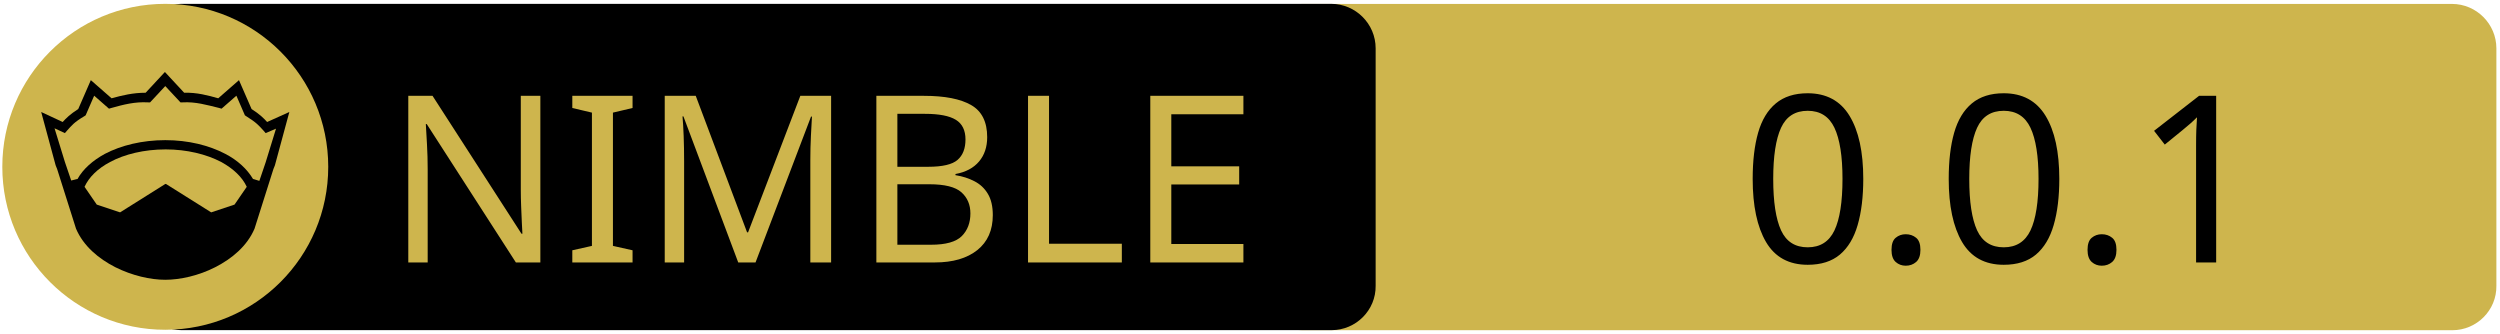
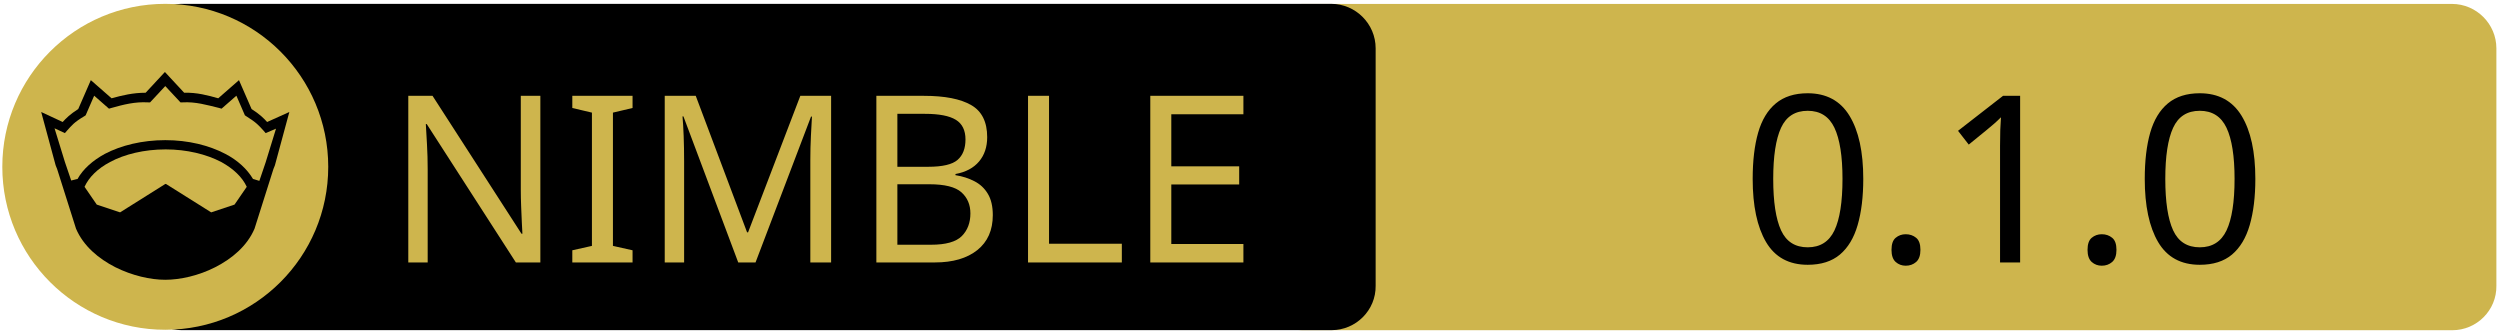
<svg xmlns="http://www.w3.org/2000/svg" xmlns:xlink="http://www.w3.org/1999/xlink" width="675" height="90" xml:space="preserve" version="1.1">
  <a xlink:href="https://github.com/treeform/benchy">
    <g>
      <path fill="#CEB54D" id="svg_15" d="m662.123,89.159l-310.5,0c-6.6,0 -12,-5.4 -12,-12l0,-64.1c0,-6.6 5.4,-12 12,-12l310.4,0c6.6,0 12,5.4 12,12l0,64.1c0.1,6.6 -5.3,12 -11.9,12z" />
      <path id="svg_1" d="m359.524,89.139l-310.5,0c-6.6,0 -12,-5.4 -12,-12l0,-64.1c0,-6.6 5.4,-12 12,-12l310.4,0c6.6,0 12,5.4 12,12l0,64.1c0.1,6.6 -5.3,12 -11.9,12z" />
      <rect id="svg_2" fill="none" height="45.9" width="315.3" class="st0" y="24.539" x="60.224" />
      <circle id="svg_4" fill="#CEB54D" r="44" cy="45.039" cx="44.624" class="st1" />
      <g id="XMLID_4_">
        <path id="svg_5" d="m78.124,30.239l-3.9,14.4l-0.4,1l-5.1,16.1c0,0 0,0 0,0c-2,4.7 -6.1,8.1 -10.6,10.4c-4.5,2.3 -9.5,3.4 -13.5,3.4c-4,0 -8.9,-1.1 -13.5,-3.4c-4.5,-2.3 -8.6,-5.7 -10.6,-10.4c0,0 0,0 0,0l-5.1,-16.1l-0.4,-1l-3.9,-14.4l5.8,2.7c0.9,-1 2,-2.1 4.2,-3.5l3.4,-7.8l5.6,4.9c2.9,-0.8 5.8,-1.5 9.2,-1.5l5.2,-5.6l5.2,5.6c3.4,-0.1 6.4,0.7 9.2,1.5l5.6,-4.9l3.4,7.8c2.2,1.4 3.3,2.5 4.2,3.5l6,-2.7z" />
        <g id="XMLID_6_">
          <g id="svg_6">
            <path id="svg_7" fill="#CEB54D" d="m66.624,50.439l-3.3,4.8l-6.3,2.1l-12.1,-7.6c-0.1,-0.1 -0.3,-0.1 -0.4,0l-12.1,7.6l-6.3,-2.1l-3.3,-4.8c1.2,-2.6 3.5,-4.9 6.9,-6.7c3.9,-2.1 9.2,-3.4 15,-3.4c5.7,0 11,1.3 15,3.4c3.3,1.8 5.7,4.1 6.9,6.7z" class="st1" />
          </g>
          <g id="svg_8" />
        </g>
        <g id="XMLID_5_">
          <g id="svg_9">
            <path id="svg_10" fill="#CEB54D" d="m74.524,34.739l-2.8,9.1l-1.7,5l-1.6,-0.5c0,0 -0.1,0 -0.1,0c-1.6,-2.7 -4.2,-5.1 -7.5,-6.8c-4.4,-2.3 -10,-3.7 -16.2,-3.7c-6.2,0 -11.9,1.4 -16.3,3.7c-3.3,1.8 -5.9,4.1 -7.4,6.8c0,0 -0.1,0 -0.1,0l-1.6,0.4l-1.7,-5l-2.8,-9.1l2.8,1.3l0.6,-0.7c1.2,-1.3 1.8,-2.2 4.7,-3.9l0.3,-0.2l2.3,-5.3l4,3.5l0.7,-0.2c3.2,-0.9 6.3,-1.7 9.8,-1.5l0.6,0l4.1,-4.4l4.1,4.4l0.6,0c3.5,-0.2 6.5,0.7 9.8,1.5l0.7,0.2l4,-3.5l2.3,5.3l0.3,0.2c2.9,1.8 3.5,2.6 4.7,3.9l0.6,0.7l2.8,-1.2z" class="st1" />
          </g>
          <g id="svg_11" />
        </g>
      </g>
      <text x="-442" y="-350.021" id="svg_16" font-size="63px" font-family="'PT Sans Caption', 'Tahoma', 'Helvetica Neue Medium', 'PT Sans', sans-serif" fill="#CEB54D" class="st1 st2 st3" transform="matrix(1 0 0 1 546.13 420.879)">NIMBLE</text>
-       <text x="-76.0" y="-350.012" id="svg_17" font-size="63.012px" font-family="'PT Sans Caption', 'Tahoma', 'Helvetica Neue Medium', 'PT Sans', sans-serif" fill="#000000" class="st1 st2 st3" transform="matrix(1 0 0 1 546.13 420.879)">0.0.1</text>
+       <text x="-76.0" y="-350.012" id="svg_17" font-size="63.012px" font-family="'PT Sans Caption', 'Tahoma', 'Helvetica Neue Medium', 'PT Sans', sans-serif" fill="#000000" class="st1 st2 st3" transform="matrix(1 0 0 1 546.13 420.879)">0.1.0</text>
    </g>
  </a>
</svg>
